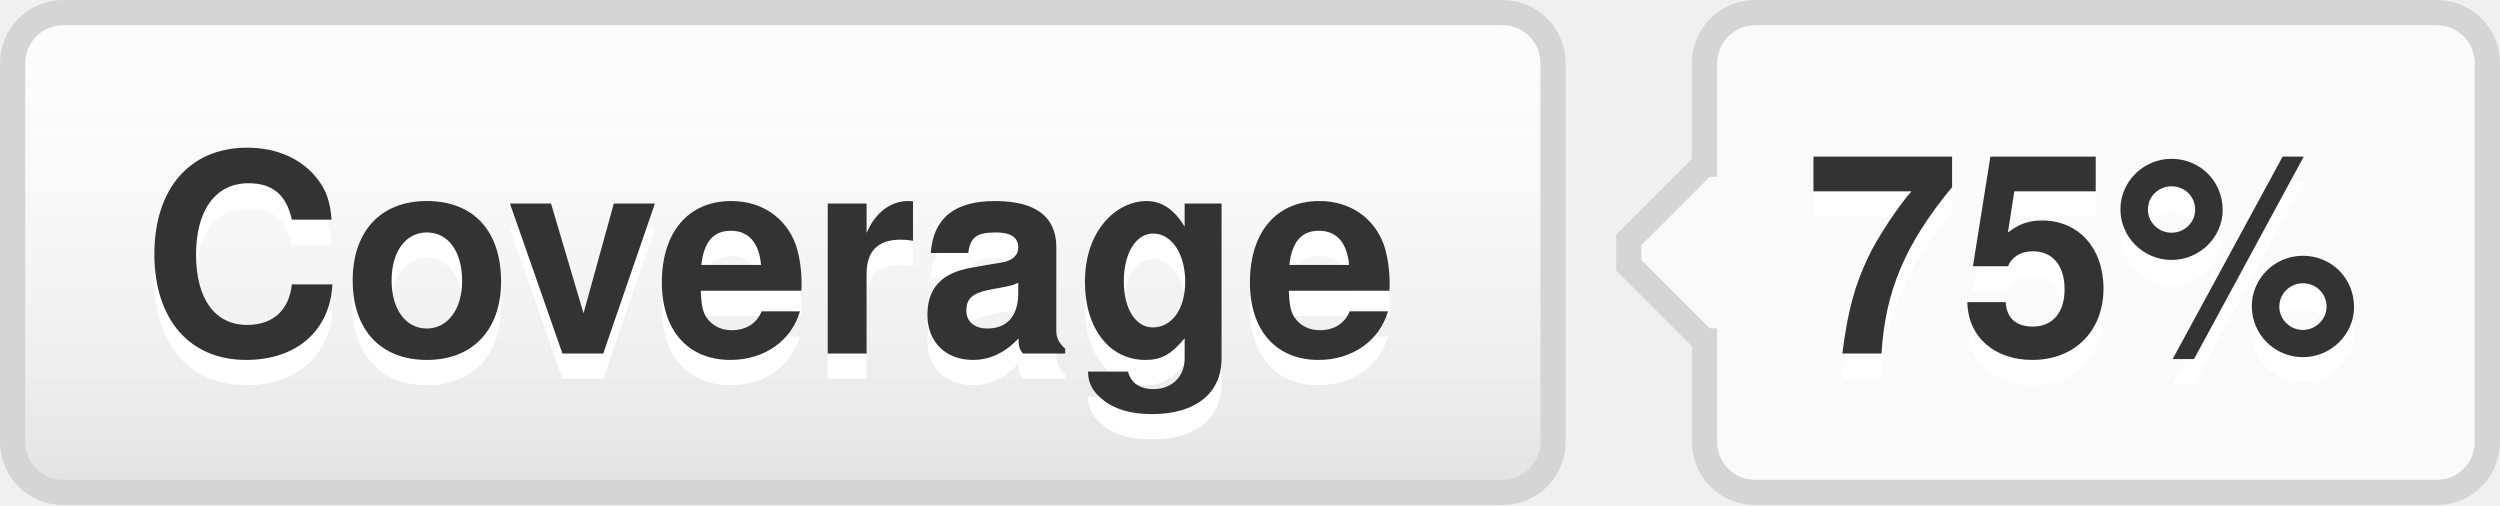
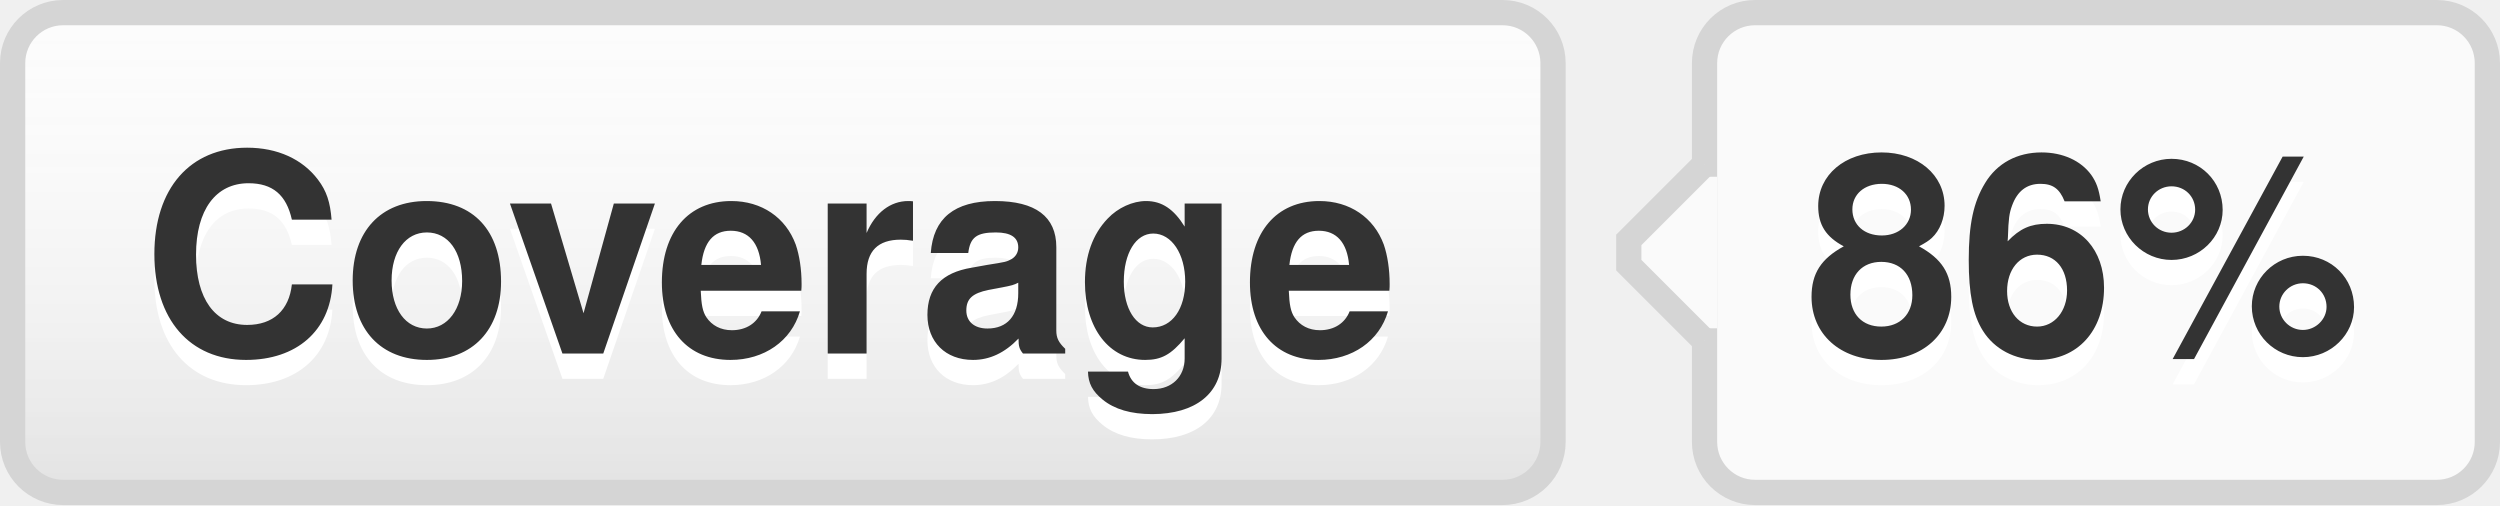
- <svg xmlns="http://www.w3.org/2000/svg" width="99" height="20" role="img" aria-label="Coverage: 75%">
+ <svg xmlns="http://www.w3.org/2000/svg" width="99" height="20" role="img" aria-label="Coverage: 86%">
  <style>a:hover #llink{fill:url(#b);stroke:#ccc}a:hover #rlink{fill:#4183c4}</style>
  <linearGradient id="a" x2="0" y2="100%">
    <stop offset="0" stop-color="#fcfcfc" stop-opacity="0" />
    <stop offset="1" stop-opacity=".1" />
  </linearGradient>
  <linearGradient id="b" x2="0" y2="100%">
    <stop offset="0" stop-color="#ccc" stop-opacity=".1" />
    <stop offset="1" stop-opacity=".1" />
  </linearGradient>
  <g stroke="#d5d5d5">
    <rect stroke="none" fill="#fcfcfc" x="0.5" y="0.5" width="61" height="19" rx="2" />
    <rect x="67.5" y="0.5" width="31" height="19" rx="2" fill="#fafafa" />
    <rect x="67" y="7.5" width="0.5" height="5" stroke="#fafafa" />
    <path d="M67.5 6.5 l-3 3v1 l3 3" stroke="d5d5d5" fill="#fafafa" />
  </g>
  <g aria-hidden="true" fill="#333" text-anchor="middle" font-family="Helvetica Neue,Helvetica,Arial,sans-serif" text-rendering="geometricPrecision" font-weight="700" font-size="110px" line-height="14px">
    <rect id="llink" stroke="#d5d5d5" fill="url(#a)" x=".5" y=".5" width="61" height="19" rx="2" />
    <text aria-hidden="true" x="305" y="150" fill="#fff" transform="scale(.1)" textLength="510">Coverage</text>
    <text x="305" y="140" transform="scale(.1)" textLength="510">Coverage</text>
-     <text aria-hidden="true" x="825" y="150" fill="#fff" transform="scale(.1)" textLength="230">75%</text>
-     <text id="rlink" x="825" y="140" transform="scale(.1)" textLength="230">75%</text>
+     <text aria-hidden="true" x="825" y="150" fill="#fff" transform="scale(.1)" textLength="230">86%</text>
+     <text id="rlink" x="825" y="140" transform="scale(.1)" textLength="230">86%</text>
  </g>
</svg>
